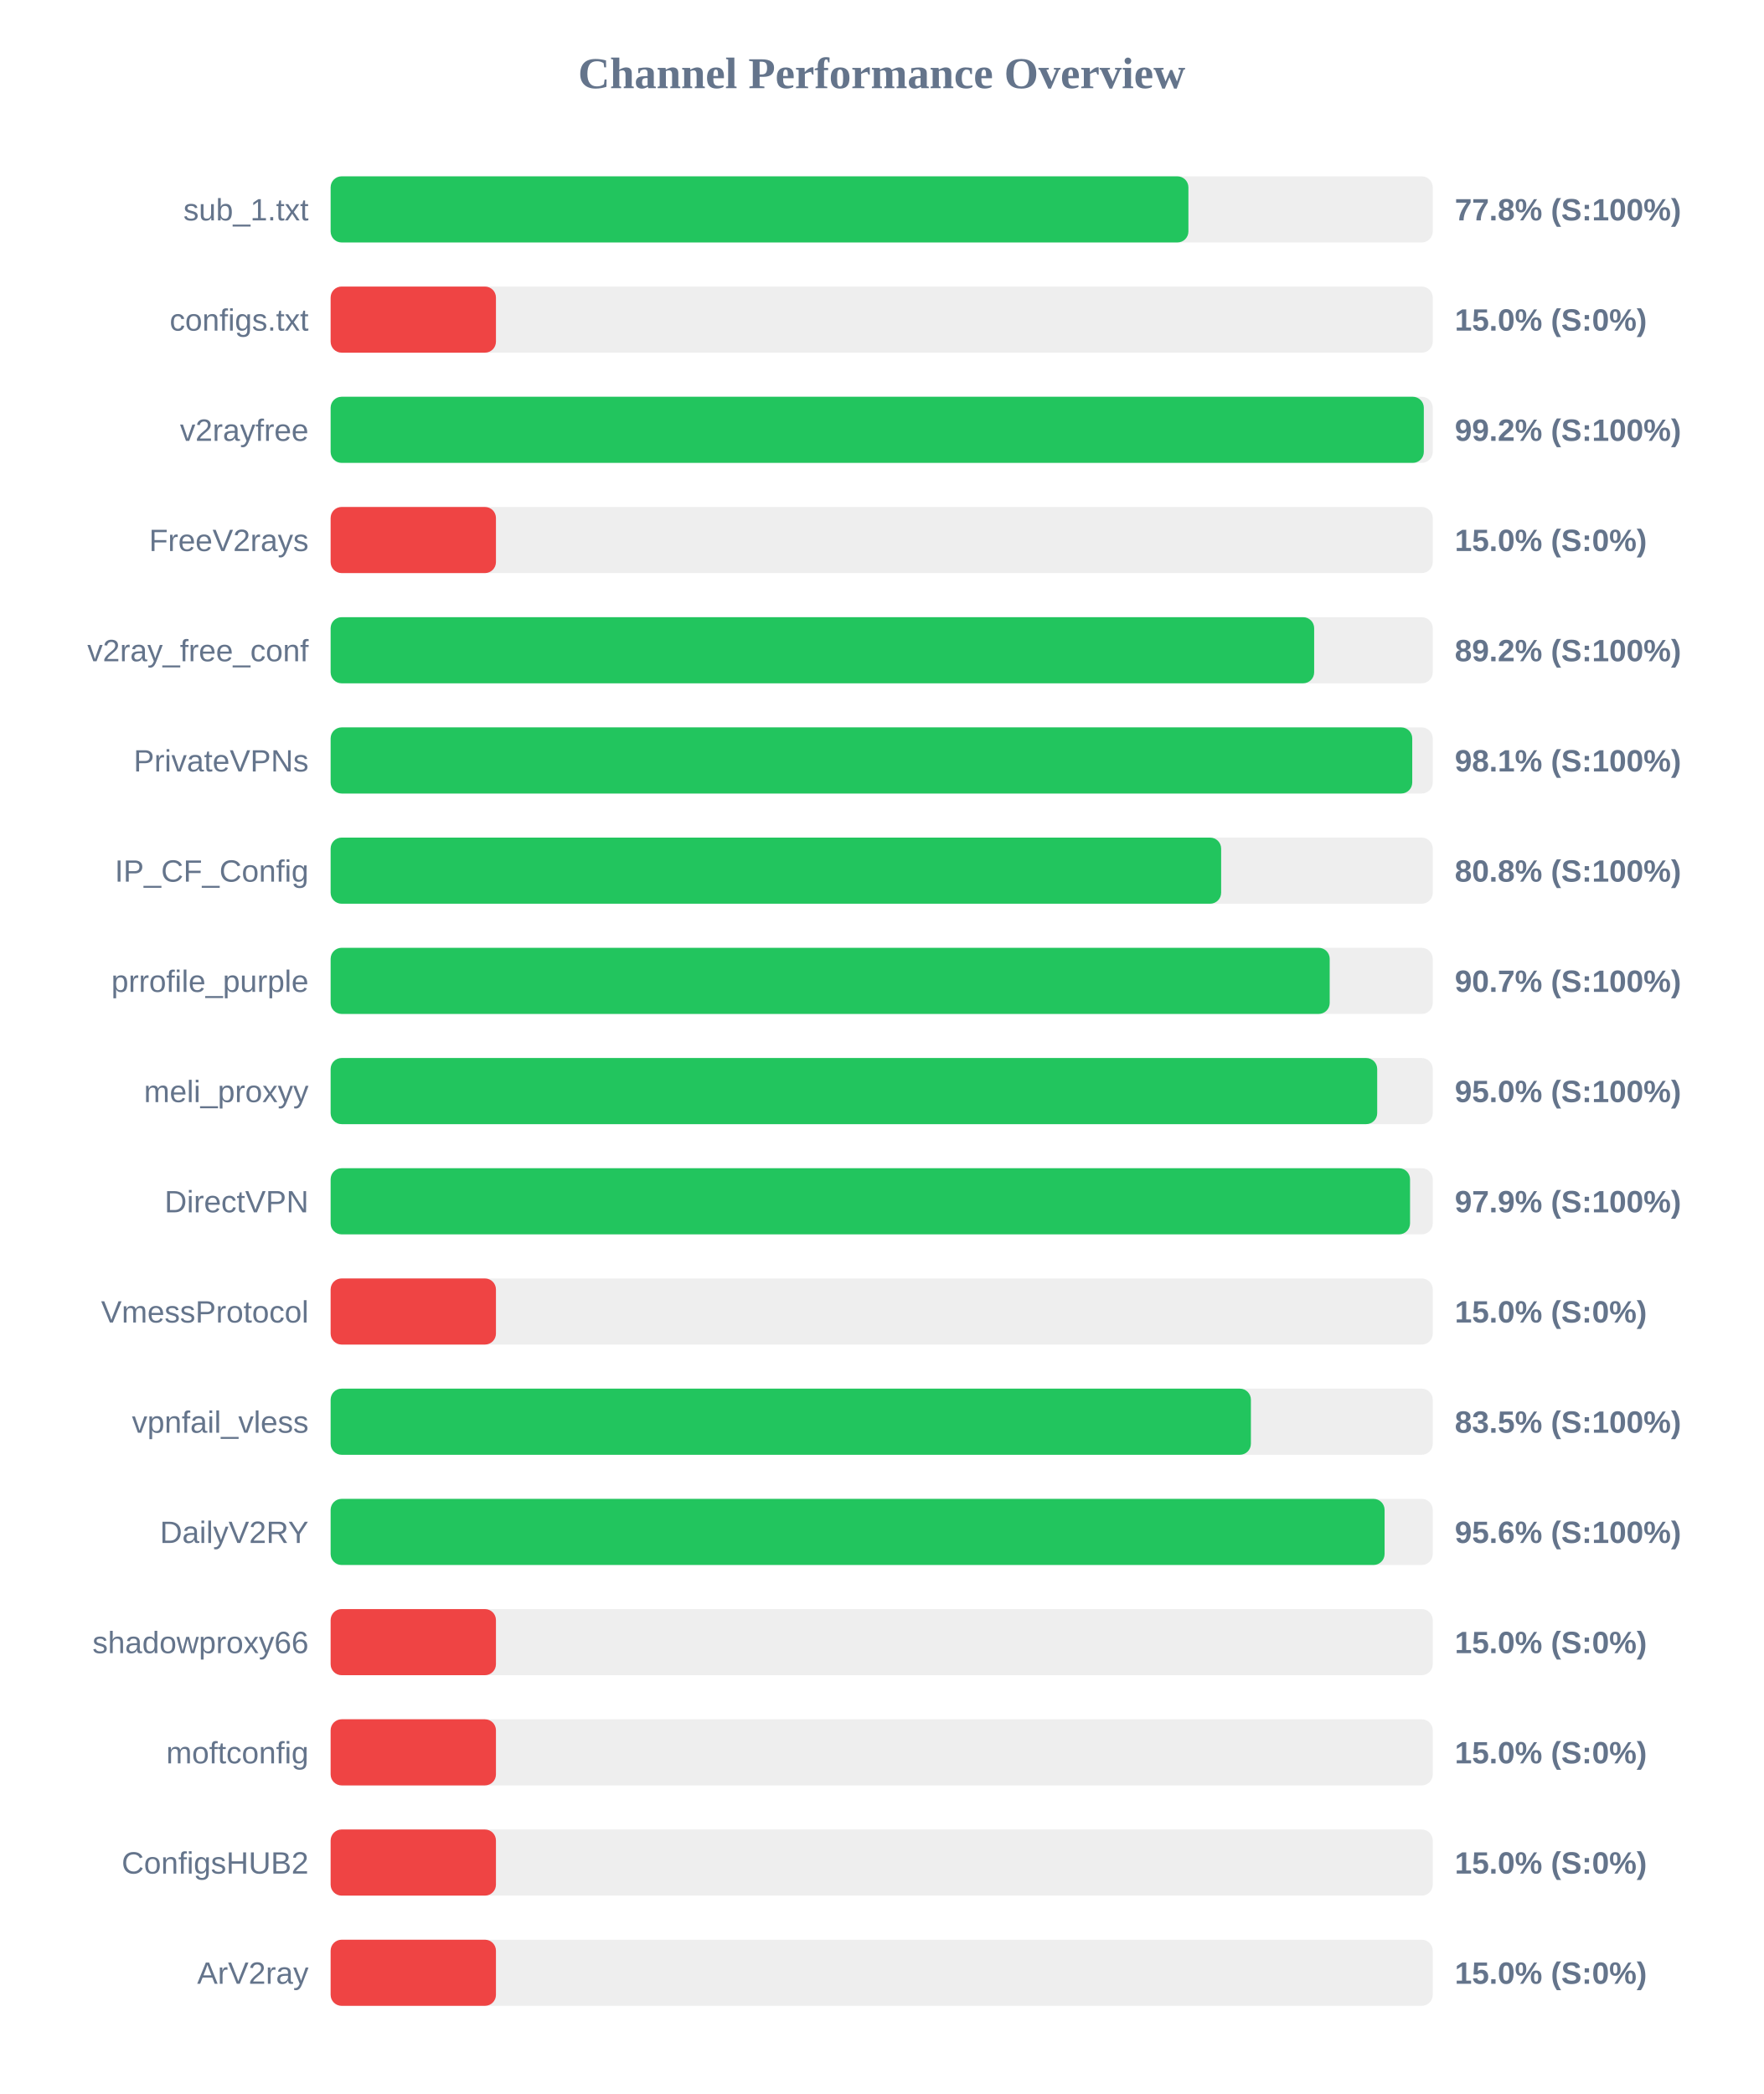
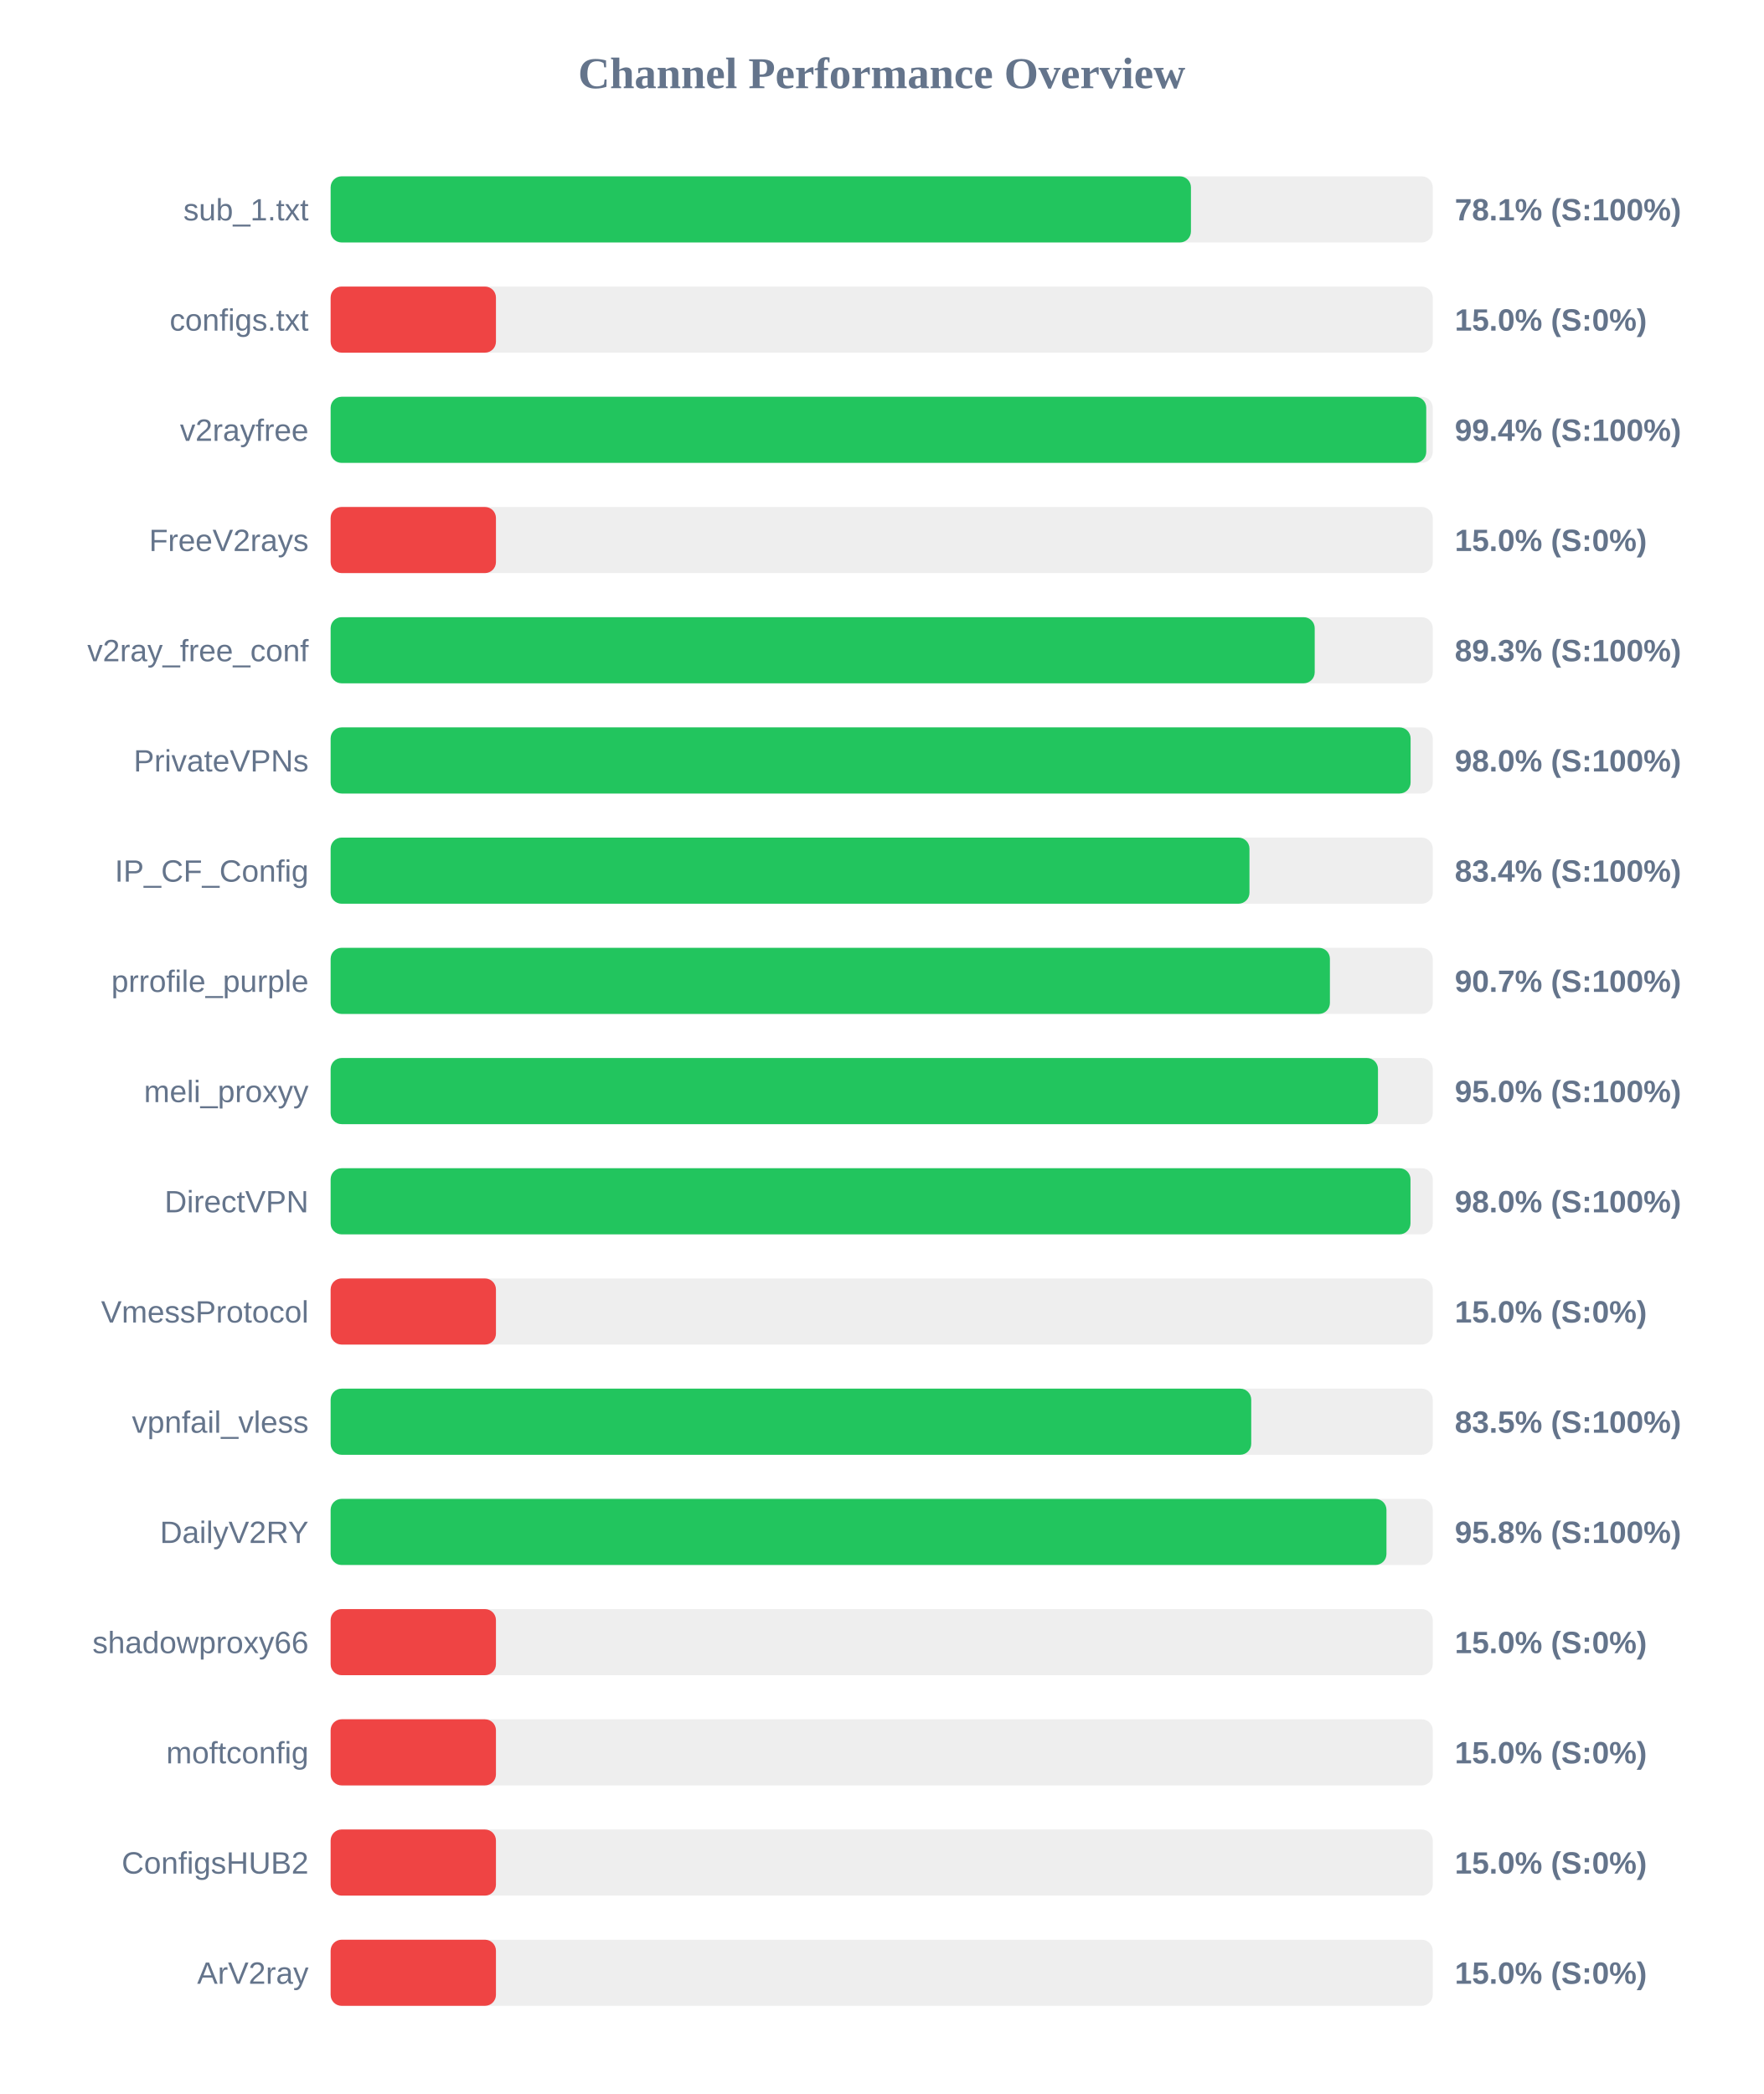
<svg xmlns="http://www.w3.org/2000/svg" width="800" height="950" version="1.1">
  <style>
        .row { font: 14px Arial; fill: #64748b; }
        .score { font: bold 14px Arial; fill: #64748b; }
    </style>
  <text x="400" y="40" text-anchor="middle" font-size="20px" font-weight="bold" fill="#64748b">Channel Performance Overview</text>
  <rect x="150" y="80" width="500" height="30" fill="#eee" rx="5" />
-   <rect x="150" y="80" width="389.15" height="30" fill="#22c55e" rx="5" />
+   <rect x="150" y="80" width="390.3" height="30" fill="#22c55e" rx="5" />
  <text x="140" y="100" text-anchor="end" class="row">sub_1.txt</text>
-   <text x="660" y="100" text-anchor="start" class="score">77.8% (S:100%)</text>
+   <text x="660" y="100" text-anchor="start" class="score">78.1% (S:100%)</text>
  <rect x="150" y="130" width="500" height="30" fill="#eee" rx="5" />
  <rect x="150" y="130" width="75.0" height="30" fill="#ef4444" rx="5" />
  <text x="140" y="150" text-anchor="end" class="row">configs.txt</text>
  <text x="660" y="150" text-anchor="start" class="score">15.0% (S:0%)</text>
  <rect x="150" y="180" width="500" height="30" fill="#eee" rx="5" />
-   <rect x="150" y="180" width="495.95" height="30" fill="#22c55e" rx="5" />
+   <rect x="150" y="180" width="497.05" height="30" fill="#22c55e" rx="5" />
  <text x="140" y="200" text-anchor="end" class="row">v2rayfree</text>
-   <text x="660" y="200" text-anchor="start" class="score">99.2% (S:100%)</text>
+   <text x="660" y="200" text-anchor="start" class="score">99.4% (S:100%)</text>
  <rect x="150" y="230" width="500" height="30" fill="#eee" rx="5" />
  <rect x="150" y="230" width="75.0" height="30" fill="#ef4444" rx="5" />
  <text x="140" y="250" text-anchor="end" class="row">FreeV2rays</text>
  <text x="660" y="250" text-anchor="start" class="score">15.0% (S:0%)</text>
  <rect x="150" y="280" width="500" height="30" fill="#eee" rx="5" />
-   <rect x="150" y="280" width="446.2" height="30" fill="#22c55e" rx="5" />
+   <rect x="150" y="280" width="446.45" height="30" fill="#22c55e" rx="5" />
  <text x="140" y="300" text-anchor="end" class="row">v2ray_free_conf</text>
-   <text x="660" y="300" text-anchor="start" class="score">89.2% (S:100%)</text>
+   <text x="660" y="300" text-anchor="start" class="score">89.3% (S:100%)</text>
  <rect x="150" y="330" width="500" height="30" fill="#eee" rx="5" />
-   <rect x="150" y="330" width="490.7" height="30" fill="#22c55e" rx="5" />
+   <rect x="150" y="330" width="489.95" height="30" fill="#22c55e" rx="5" />
  <text x="140" y="350" text-anchor="end" class="row">PrivateVPNs</text>
-   <text x="660" y="350" text-anchor="start" class="score">98.1% (S:100%)</text>
+   <text x="660" y="350" text-anchor="start" class="score">98.0% (S:100%)</text>
  <rect x="150" y="380" width="500" height="30" fill="#eee" rx="5" />
-   <rect x="150" y="380" width="404.0" height="30" fill="#22c55e" rx="5" />
+   <rect x="150" y="380" width="416.85" height="30" fill="#22c55e" rx="5" />
  <text x="140" y="400" text-anchor="end" class="row">IP_CF_Config</text>
-   <text x="660" y="400" text-anchor="start" class="score">80.8% (S:100%)</text>
+   <text x="660" y="400" text-anchor="start" class="score">83.4% (S:100%)</text>
  <rect x="150" y="430" width="500" height="30" fill="#eee" rx="5" />
-   <rect x="150" y="430" width="453.25" height="30" fill="#22c55e" rx="5" />
+   <rect x="150" y="430" width="453.35" height="30" fill="#22c55e" rx="5" />
  <text x="140" y="450" text-anchor="end" class="row">prrofile_purple</text>
  <text x="660" y="450" text-anchor="start" class="score">90.7% (S:100%)</text>
  <rect x="150" y="480" width="500" height="30" fill="#eee" rx="5" />
-   <rect x="150" y="480" width="474.8" height="30" fill="#22c55e" rx="5" />
+   <rect x="150" y="480" width="475.15" height="30" fill="#22c55e" rx="5" />
  <text x="140" y="500" text-anchor="end" class="row">meli_proxyy</text>
  <text x="660" y="500" text-anchor="start" class="score">95.0% (S:100%)</text>
  <rect x="150" y="530" width="500" height="30" fill="#eee" rx="5" />
-   <rect x="150" y="530" width="489.7" height="30" fill="#22c55e" rx="5" />
+   <rect x="150" y="530" width="489.9" height="30" fill="#22c55e" rx="5" />
  <text x="140" y="550" text-anchor="end" class="row">DirectVPN</text>
-   <text x="660" y="550" text-anchor="start" class="score">97.9% (S:100%)</text>
+   <text x="660" y="550" text-anchor="start" class="score">98.0% (S:100%)</text>
  <rect x="150" y="580" width="500" height="30" fill="#eee" rx="5" />
  <rect x="150" y="580" width="75.0" height="30" fill="#ef4444" rx="5" />
  <text x="140" y="600" text-anchor="end" class="row">VmessProtocol</text>
  <text x="660" y="600" text-anchor="start" class="score">15.0% (S:0%)</text>
  <rect x="150" y="630" width="500" height="30" fill="#eee" rx="5" />
-   <rect x="150" y="630" width="417.5" height="30" fill="#22c55e" rx="5" />
+   <rect x="150" y="630" width="417.65" height="30" fill="#22c55e" rx="5" />
  <text x="140" y="650" text-anchor="end" class="row">vpnfail_vless</text>
  <text x="660" y="650" text-anchor="start" class="score">83.5% (S:100%)</text>
  <rect x="150" y="680" width="500" height="30" fill="#eee" rx="5" />
-   <rect x="150" y="680" width="478.15" height="30" fill="#22c55e" rx="5" />
+   <rect x="150" y="680" width="479.0" height="30" fill="#22c55e" rx="5" />
  <text x="140" y="700" text-anchor="end" class="row">DailyV2RY</text>
-   <text x="660" y="700" text-anchor="start" class="score">95.6% (S:100%)</text>
+   <text x="660" y="700" text-anchor="start" class="score">95.8% (S:100%)</text>
  <rect x="150" y="730" width="500" height="30" fill="#eee" rx="5" />
  <rect x="150" y="730" width="75.0" height="30" fill="#ef4444" rx="5" />
  <text x="140" y="750" text-anchor="end" class="row">shadowproxy66</text>
  <text x="660" y="750" text-anchor="start" class="score">15.0% (S:0%)</text>
  <rect x="150" y="780" width="500" height="30" fill="#eee" rx="5" />
  <rect x="150" y="780" width="75.0" height="30" fill="#ef4444" rx="5" />
  <text x="140" y="800" text-anchor="end" class="row">moftconfig</text>
  <text x="660" y="800" text-anchor="start" class="score">15.0% (S:0%)</text>
  <rect x="150" y="830" width="500" height="30" fill="#eee" rx="5" />
  <rect x="150" y="830" width="75.0" height="30" fill="#ef4444" rx="5" />
  <text x="140" y="850" text-anchor="end" class="row">ConfigsHUB2</text>
  <text x="660" y="850" text-anchor="start" class="score">15.0% (S:0%)</text>
  <rect x="150" y="880" width="500" height="30" fill="#eee" rx="5" />
  <rect x="150" y="880" width="75.0" height="30" fill="#ef4444" rx="5" />
  <text x="140" y="900" text-anchor="end" class="row">ArV2ray</text>
  <text x="660" y="900" text-anchor="start" class="score">15.0% (S:0%)</text>
</svg>
